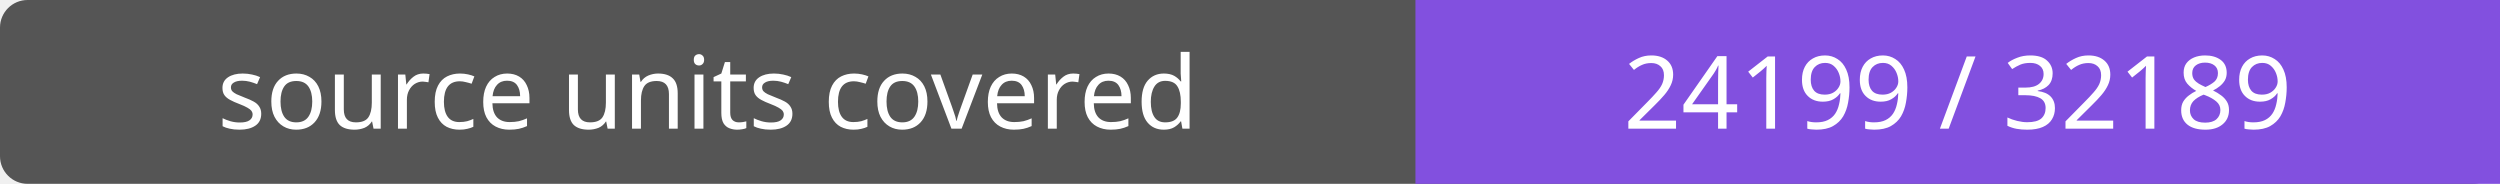
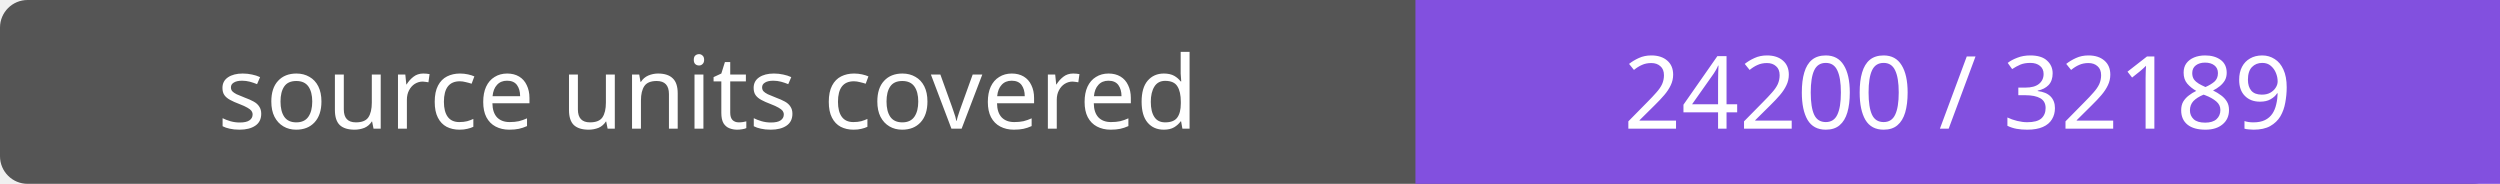
- <svg xmlns="http://www.w3.org/2000/svg" width="272" height="20" role="img" aria-label="source units covered: 24199 / 32189">
+ <svg xmlns="http://www.w3.org/2000/svg" width="272" height="20" role="img" aria-label="source units covered: 24200 / 32189">
  <rect width="272" height="20" rx="3" fill="#555" />
  <path fill="#8250df" d="M154 0h118v20H154z" />
  <g fill="#fff" text-anchor="middle" font-family="Verdana,sans-serif" font-size="11">
    <text x="77.0" y="14">source units covered</text>
-     <text x="213.0" y="14">24199 / 32189</text>
+     <text x="213.0" y="14">24200 / 32189</text>
  </g>
</svg>
